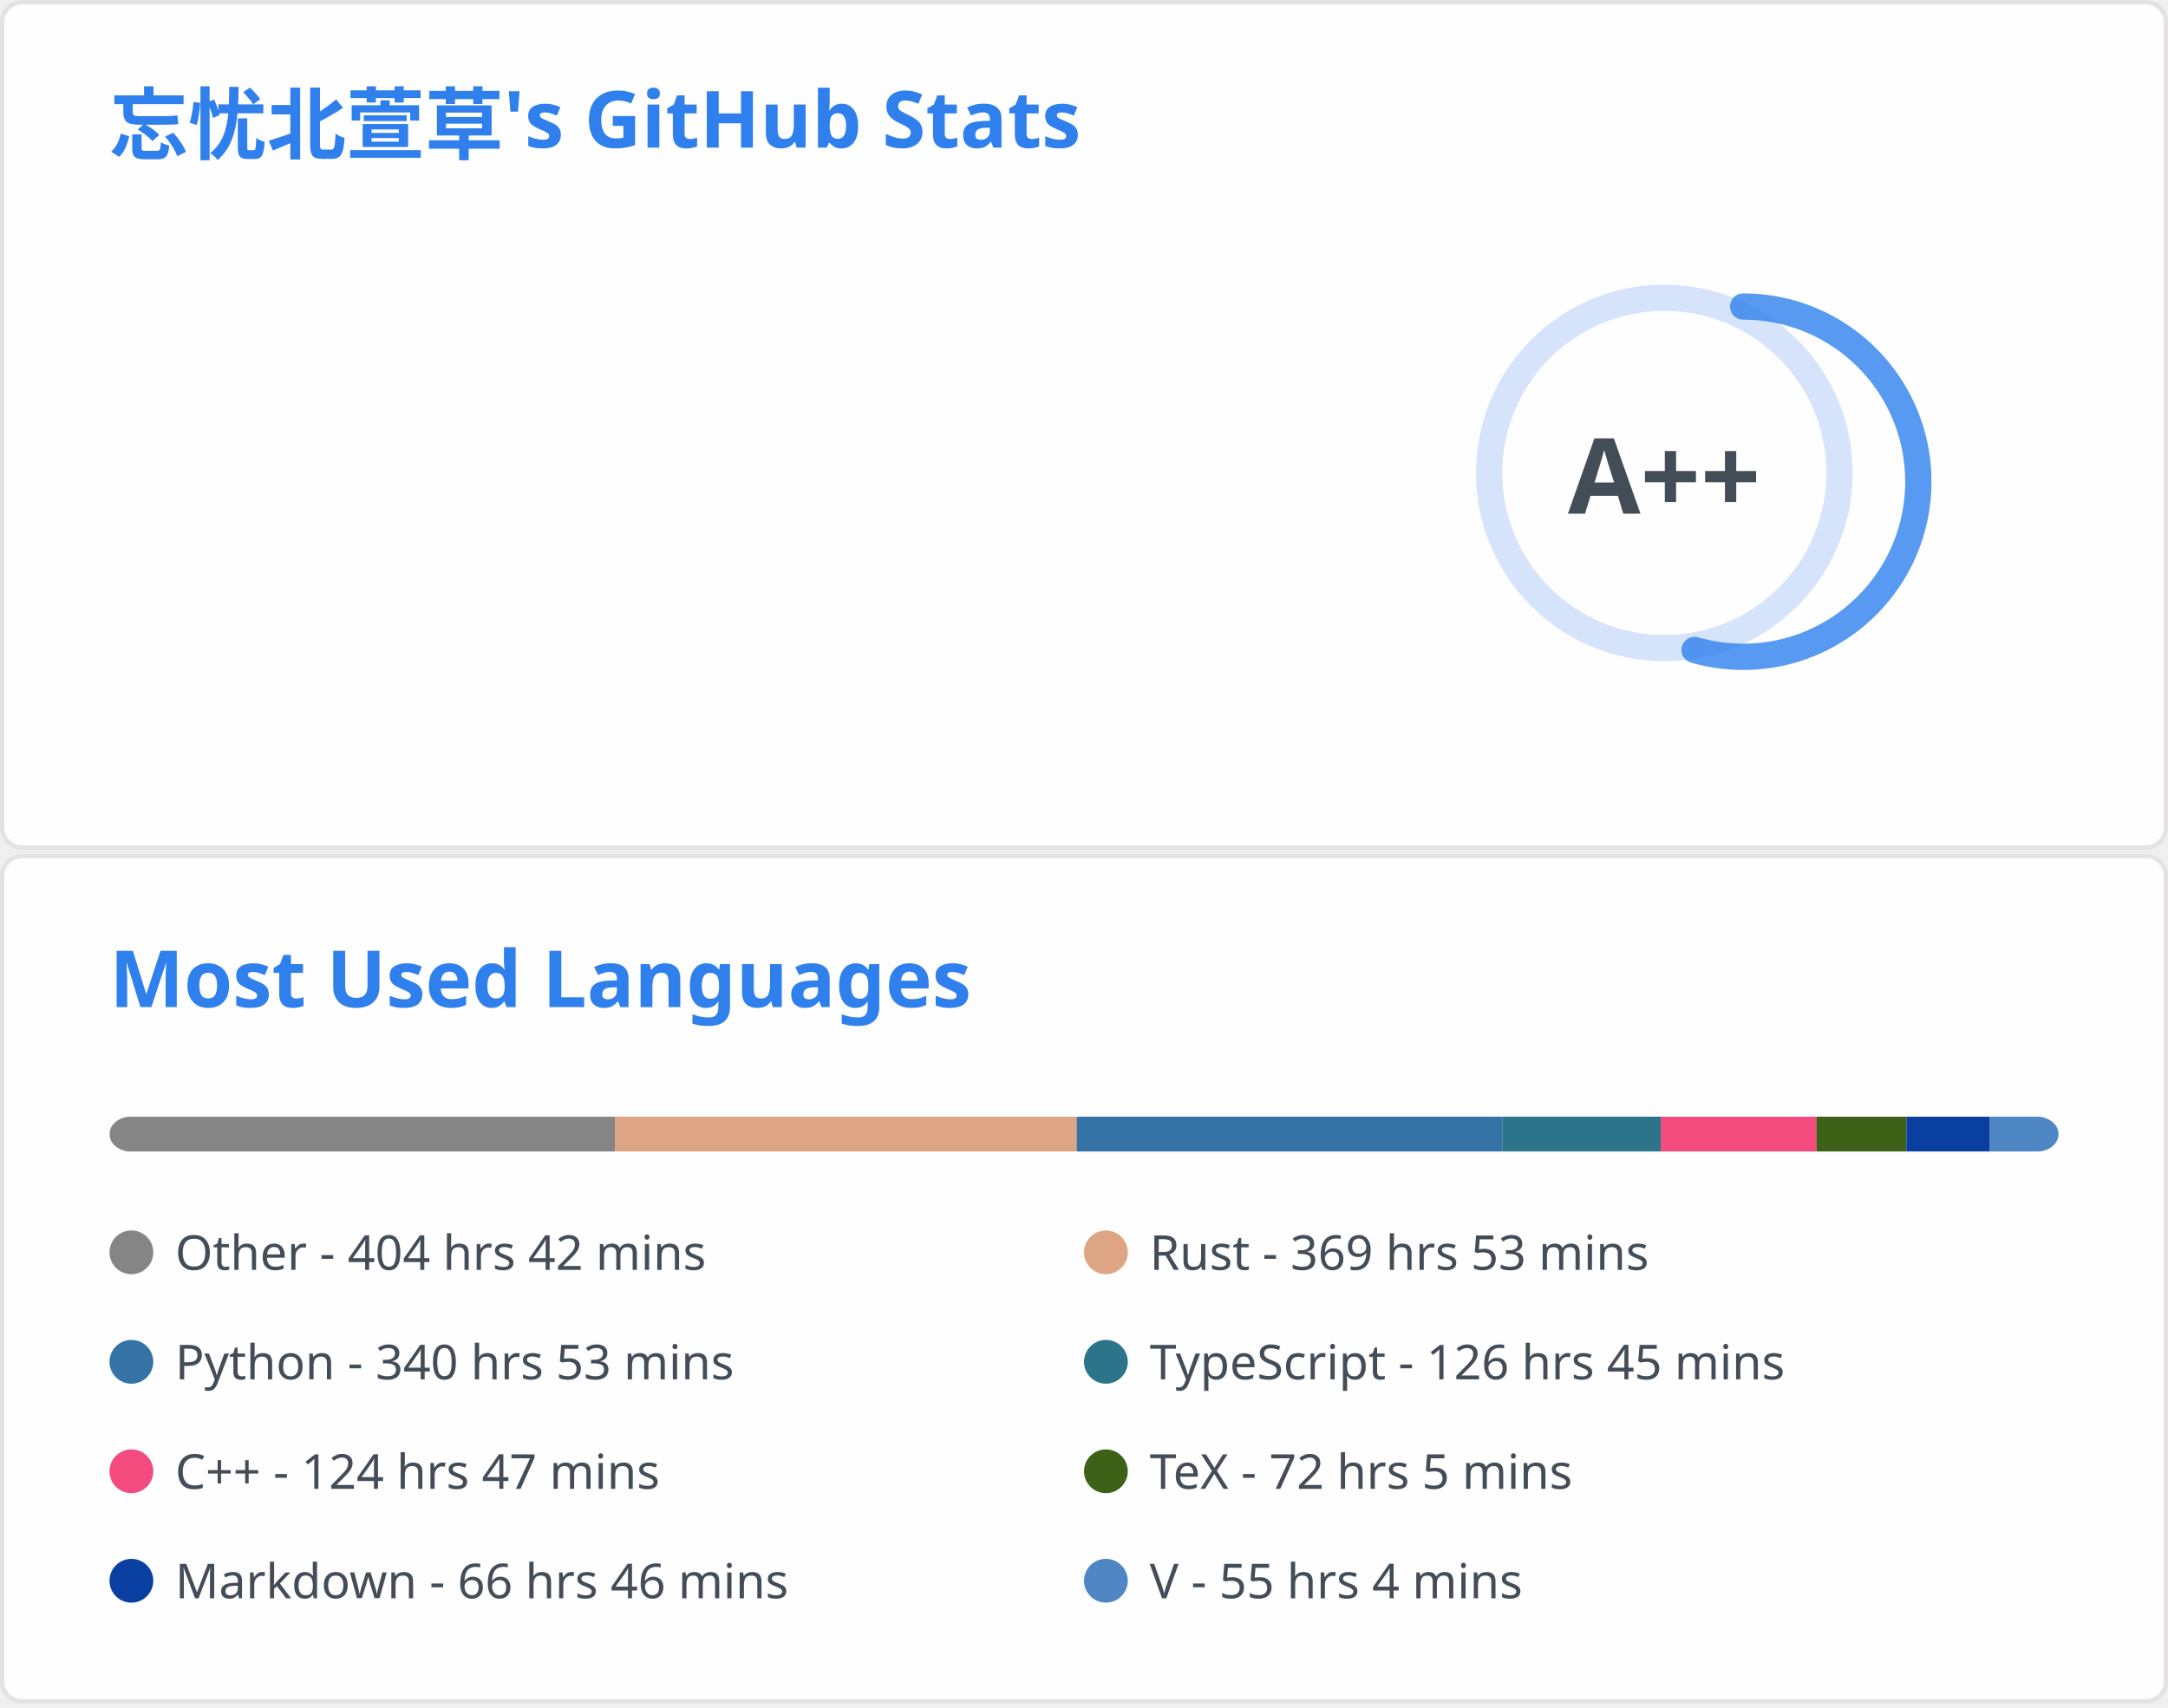
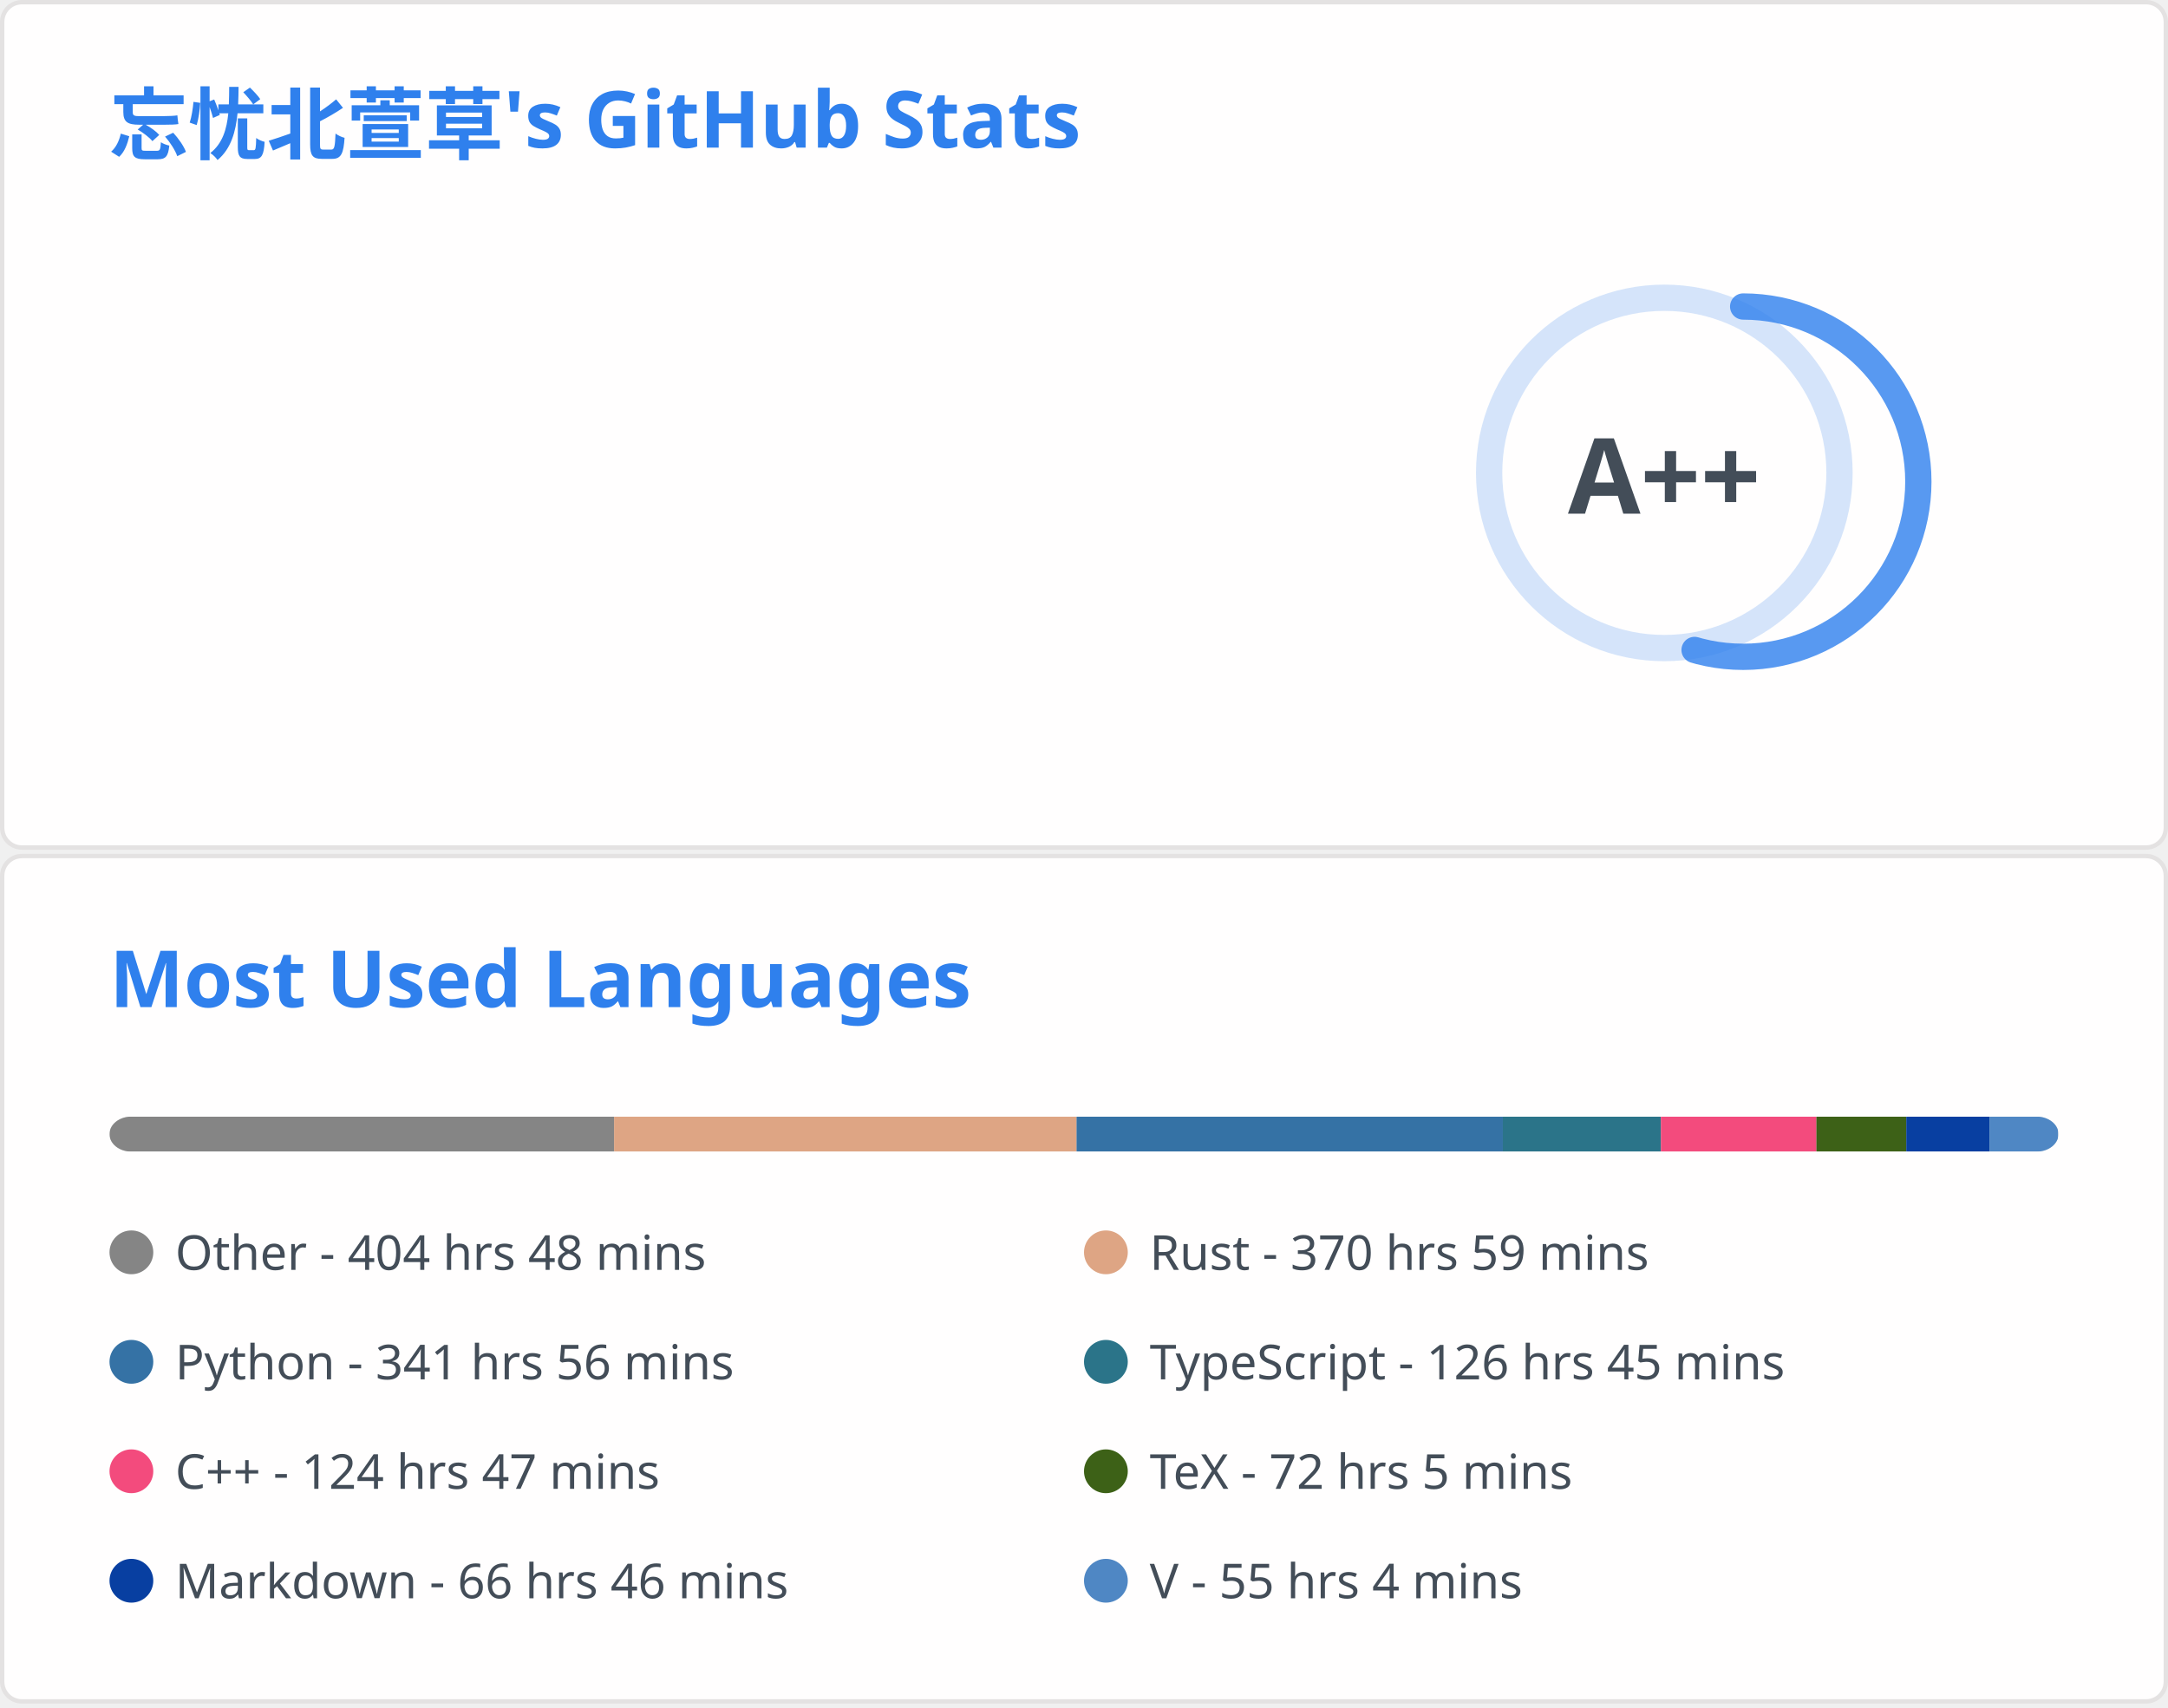
<svg xmlns="http://www.w3.org/2000/svg" aria-labelledby="descId" width="495" height="390" viewBox="0 0 495 390" fill="none">
  <svg width="495" height="195" fill="none" aria-labelledby="descId" viewBox="0 0 495 195" y="0">
    <style>@keyframes rankAnimation{0%{stroke-dashoffset:251.327}}@keyframes scaleInAnimation{0%{transform:translate(-5px,5px) scale(0)}to{transform:translate(-5px,5px) scale(1)}}@keyframes fadeInAnimation{0%{opacity:0}to{opacity:1}}.stat{font:600 14px"Segoe UI",Ubuntu,Sans-Serif;fill:#434d58}.bold{font:700 14px"Segoe UI",Ubuntu,Sans-Serif}.icon{fill:#4c71f2}.stagger{opacity:0;animation:fadeInAnimation .3s ease-in-out forwards}.rank-circle,.rank-circle-rim{stroke:#2f80ed33;fill:none;stroke-width:6}.rank-circle{stroke:#2f80edcc;stroke-dasharray:250;stroke-linecap:round;transform-origin:-10px 8px;transform:rotate(-90deg);stroke-dashoffset:113.097}.rank-text{font:800 24px"Segoe UI",Ubuntu,Sans-Serif;fill:#434d58;transform:translate(-5px,5px)}.rank-circle{animation:rankAnimation 1s forwards ease-in-out}.rank-text{animation:scaleInAnimation .3s ease-in-out forwards}@supports (-moz-appearance:auto){.header{font-size:15.3px}}.lang-name{font:400 11px"Segoe UI",Ubuntu,Sans-Serif;fill:#434d58}.header{font:600 18px"Segoe UI",Ubuntu,Sans-Serif;fill:#2f80ed;animation:fadeInAnimation .8s ease-in-out forwards}@supports (-moz-appearance:auto){.header{font-size:15.3px}}</style>
    <rect width="494" height="99%" x=".5" y=".5" fill="#fffefe" stroke="#e4e2e2" rx="4.5" />
    <text class="header" transform="translate(25 35)">忘忧北萱草's GitHub Stats</text>
    <svg y="60">
      <g transform="translate(390 40)">
        <circle cx="-10" cy="8" r="40" class="rank-circle-rim" />
        <circle cx="-10" cy="8" r="40" class="rank-circle" />
        <text x="-5" y="3" alignment-baseline="central" class="rank-text" dominant-baseline="central" text-anchor="middle">A++</text>
      </g>
      <svg>
        <g class="stagger" style="animation-delay: 450ms" transform="translate(25)">
          <svg width="16" height="16" class="icon" viewBox="0 0 16 16">
            <path fill-rule="evenodd" d="M8 .25a.75.75 0 0 1 .673.418l1.882 3.815 4.21.612a.75.75 0 0 1 .416 1.279l-3.046 2.97.719 4.192a.75.75 0 0 1-1.088.791L8 12.347l-3.766 1.98a.75.75 0 0 1-1.088-.79l.72-4.194L.818 6.374a.75.75 0 0 1 .416-1.28l4.21-.611L7.327.668A.75.75 0 0 1 8 .25zm0 2.445L6.615 5.5a.75.75 0 0 1-.564.41l-3.097.45 2.24 2.184a.75.75 0 0 1 .216.664l-.528 3.084 2.769-1.456a.75.75 0 0 1 .698 0l2.77 1.456-.53-3.084a.75.75 0 0 1 .216-.664l2.24-2.183-3.096-.45a.75.75 0 0 1-.564-.41L8 2.694v.001z" />
          </svg>
          <text x="25" y="12.5" class="stat bold">Total Stars Earned:</text>
          <text x="170" y="12.5" class="stat">395</text>
        </g>
        <g class="stagger" style="animation-delay: 600ms" transform="translate(25 25)">
          <svg width="16" height="16" class="icon" viewBox="0 0 16 16">
            <path fill-rule="evenodd" d="M1.643 3.143.427 1.927A.25.25 0 0 0 0 2.104V5.75c0 .138.112.25.25.25h3.646a.25.25 0 0 0 .177-.427L2.715 4.215a6.5 6.5 0 1 1-1.18 4.458.75.75 0 1 0-1.493.154 8.001 8.001 0 1 0 1.6-5.684zM7.75 4a.75.75 0 0 1 .75.75v2.992l2.028.812a.75.75 0 0 1-.557 1.392l-2.5-1A.75.75 0 0 1 7 8.25v-3.5A.75.75 0 0 1 7.75 4z" />
          </svg>
          <text x="25" y="12.5" class="stat bold">Total Commits:</text>
          <text x="170" y="12.5" class="stat">356</text>
        </g>
        <g class="stagger" style="animation-delay: 750ms" transform="translate(25 50)">
          <svg width="16" height="16" class="icon" viewBox="0 0 16 16">
            <path fill-rule="evenodd" d="M7.177 3.073 9.573.677A.25.25 0 0 1 10 .854v4.792a.25.25 0 0 1-.427.177L7.177 3.427a.25.25 0 0 1 0-.354zM3.75 2.5a.75.75 0 1 0 0 1.5.75.75 0 0 0 0-1.5zm-2.25.75a2.25 2.25 0 1 1 3 2.122v5.256a2.251 2.251 0 1 1-1.5 0V5.372A2.25 2.25 0 0 1 1.5 3.25zM11 2.5h-1V4h1a1 1 0 0 1 1 1v5.628a2.251 2.251 0 1 0 1.5 0V5A2.5 2.5 0 0 0 11 2.5zm1 10.25a.75.75 0 1 1 1.5 0 .75.75 0 0 1-1.5 0zM3.75 12a.75.75 0 1 0 0 1.5.75.75 0 0 0 0-1.5z" />
          </svg>
          <text x="25" y="12.5" class="stat bold">Total PRs:</text>
          <text x="170" y="12.5" class="stat">61</text>
        </g>
        <g class="stagger" style="animation-delay: 900ms" transform="translate(25 75)">
          <svg width="16" height="16" class="icon" viewBox="0 0 16 16">
            <path fill-rule="evenodd" d="M8 1.5a6.5 6.5 0 1 0 0 13 6.5 6.5 0 0 0 0-13zM0 8a8 8 0 1 1 16 0A8 8 0 0 1 0 8zm9 3a1 1 0 1 1-2 0 1 1 0 0 1 2 0zm-.25-6.25a.75.75 0 0 0-1.5 0v3.5a.75.75 0 0 0 1.5 0v-3.5z" />
          </svg>
          <text x="25" y="12.5" class="stat bold">Total Issues:</text>
          <text x="170" y="12.5" class="stat">15</text>
        </g>
        <g class="stagger" style="animation-delay: 1050ms" transform="translate(25 100)">
          <svg width="16" height="16" class="icon" viewBox="0 0 16 16">
            <path fill-rule="evenodd" d="M2 2.5A2.5 2.5 0 0 1 4.5 0h8.75a.75.75 0 0 1 .75.75v12.5a.75.75 0 0 1-.75.75h-2.5a.75.75 0 1 1 0-1.5h1.75v-2h-8a1 1 0 0 0-.714 1.7.75.75 0 0 1-1.072 1.05A2.495 2.495 0 0 1 2 11.5v-9zm10.5-1V9h-8c-.356 0-.694.074-1 .208V2.5a1 1 0 0 1 1-1h8zM5 12.25v3.25a.25.25 0 0 0 .4.2l1.45-1.087a.25.25 0 0 1 .3 0L8.6 15.7a.25.25 0 0 0 .4-.2v-3.25a.25.25 0 0 0-.25-.25h-3.5a.25.25 0 0 0-.25.25z" />
          </svg>
          <text x="25" y="12.5" class="stat bold">Contributed to:</text>
          <text x="170" y="12.5" class="stat">52</text>
        </g>
      </svg>
    </svg>
  </svg>
  <svg width="495" height="195" fill="none" aria-labelledby="descId" viewBox="0 0 495 195" y="195">
    <style>@keyframes rankAnimation{0%{stroke-dashoffset:251.327}}@keyframes scaleInAnimation{0%{transform:translate(-5px,5px) scale(0)}to{transform:translate(-5px,5px) scale(1)}}@keyframes fadeInAnimation{0%{opacity:0}to{opacity:1}}.stat{font:600 14px"Segoe UI",Ubuntu,Sans-Serif;fill:#434d58}.bold{font:700 14px"Segoe UI",Ubuntu,Sans-Serif}.icon{fill:#4c71f2}.stagger{opacity:0;animation:fadeInAnimation .3s ease-in-out forwards}.rank-circle,.rank-circle-rim{stroke:#2f80ed33;fill:none;stroke-width:6}.rank-circle{stroke:#2f80edcc;stroke-dasharray:250;stroke-linecap:round;transform-origin:-10px 8px;transform:rotate(-90deg);stroke-dashoffset:113.097}.rank-text{font:800 24px"Segoe UI",Ubuntu,Sans-Serif;fill:#434d58;transform:translate(-5px,5px)}.rank-circle{animation:rankAnimation 1s forwards ease-in-out}.rank-text{animation:scaleInAnimation .3s ease-in-out forwards}@supports (-moz-appearance:auto){.header{font-size:15.3px}}.lang-name{font:400 11px"Segoe UI",Ubuntu,Sans-Serif;fill:#434d58}.header{font:600 18px"Segoe UI",Ubuntu,Sans-Serif;fill:#2f80ed;animation:fadeInAnimation .8s ease-in-out forwards}@supports (-moz-appearance:auto){.header{font-size:15.3px}}</style>
    <rect width="494" height="99%" x=".5" y=".5" fill="#fffefe" stroke="#e4e2e2" rx="4.5" />
    <text class="header" transform="translate(25 35)">Most Used Languages</text>
    <svg y="60">
      <svg>
        <mask id="rect-mask">
          <rect width="445" height="8" x="25" fill="#fff" rx="5" />
        </mask>
        <path fill="#ddd" d="M25 0h445v8H25z" mask="url(#rect-mask)" />
-         <path fill="#858585" d="M25 0h115.389v8H25z" mask="url(#rect-mask)" />
-         <path fill="#dea584" d="M140.388 0h105.465v8H140.388z" mask="url(#rect-mask)" />
-         <path fill="#3572A5" d="M245.853 0h97.188v8h-97.188z" mask="url(#rect-mask)" />
-         <path fill="#2b7489" d="M343.041 0h36.134v8h-36.134z" mask="url(#rect-mask)" />
-         <path fill="#f34b7d" d="M379.175 0h35.556v8h-35.556z" mask="url(#rect-mask)" />
-         <path fill="#3D6117" d="M414.731 0h20.559v8h-20.559z" mask="url(#rect-mask)" />
-         <path fill="#083fa1" d="M435.29 0h19.046v8H435.29z" mask="url(#rect-mask)" />
-         <path fill="#4f87c4" d="M454.336 0h15.708v8h-15.708z" mask="url(#rect-mask)" />
+         <path fill="#858585" d="M25 0h115.211v8H25z" mask="url(#rect-mask)" />
+         <path fill="#dea584" d="M140.211 0H245.81v8H140.211z" mask="url(#rect-mask)" />
+         <path fill="#3572A5" d="M245.809 0h97.322v8h-97.322z" mask="url(#rect-mask)" />
+         <path fill="#2b7489" d="M343.131 0h36.09v8h-36.09z" mask="url(#rect-mask)" />
+         <path fill="#f34b7d" d="M379.22 0h35.511v8H379.22z" mask="url(#rect-mask)" />
+         <path fill="#3D6117" d="M414.731 0h20.515v8h-20.515z" mask="url(#rect-mask)" />
+         <path fill="#083fa1" d="M435.246 0h19.002v8h-19.002z" mask="url(#rect-mask)" />
+         <path fill="#4f87c4" d="M454.247 0h15.664v8h-15.664z" mask="url(#rect-mask)" />
        <g transform="translate(25 25)">
          <circle cx="5" cy="6" r="5" fill="#858585" />
-           <text x="15" y="10" class="lang-name">Other - 404 hrs 42 mins</text>
+           <text x="15" y="10" class="lang-name">Other - 404 hrs 48 mins</text>
        </g>
        <g transform="translate(247.5 25)">
          <circle cx="5" cy="6" r="5" fill="#dea584" />
-           <text x="15" y="10" class="lang-name">Rust - 369 hrs 53 mins</text>
+           <text x="15" y="10" class="lang-name">Rust - 370 hrs 59 mins</text>
        </g>
        <g transform="translate(25 50)">
          <circle cx="5" cy="6" r="5" fill="#3572A5" />
-           <text x="15" y="10" class="lang-name">Python - 340 hrs 53 mins</text>
+           <text x="15" y="10" class="lang-name">Python - 341 hrs 56 mins</text>
        </g>
        <g transform="translate(247.5 50)">
          <circle cx="5" cy="6" r="5" fill="#2b7489" />
          <text x="15" y="10" class="lang-name">TypeScript - 126 hrs 45 mins</text>
        </g>
        <g transform="translate(25 75)">
          <circle cx="5" cy="6" r="5" fill="#f34b7d" />
          <text x="15" y="10" class="lang-name">C++ - 124 hrs 47 mins</text>
        </g>
        <g transform="translate(247.5 75)">
          <circle cx="5" cy="6" r="5" fill="#3D6117" />
          <text x="15" y="10" class="lang-name">TeX - 72 hrs 5 mins</text>
        </g>
        <g transform="translate(25 100)">
          <circle cx="5" cy="6" r="5" fill="#083fa1" />
          <text x="15" y="10" class="lang-name">Markdown - 66 hrs 46 mins</text>
        </g>
        <g transform="translate(247.5 100)">
          <circle cx="5" cy="6" r="5" fill="#4f87c4" />
          <text x="15" y="10" class="lang-name">V - 55 hrs 4 mins</text>
        </g>
      </svg>
    </svg>
  </svg>
</svg>
